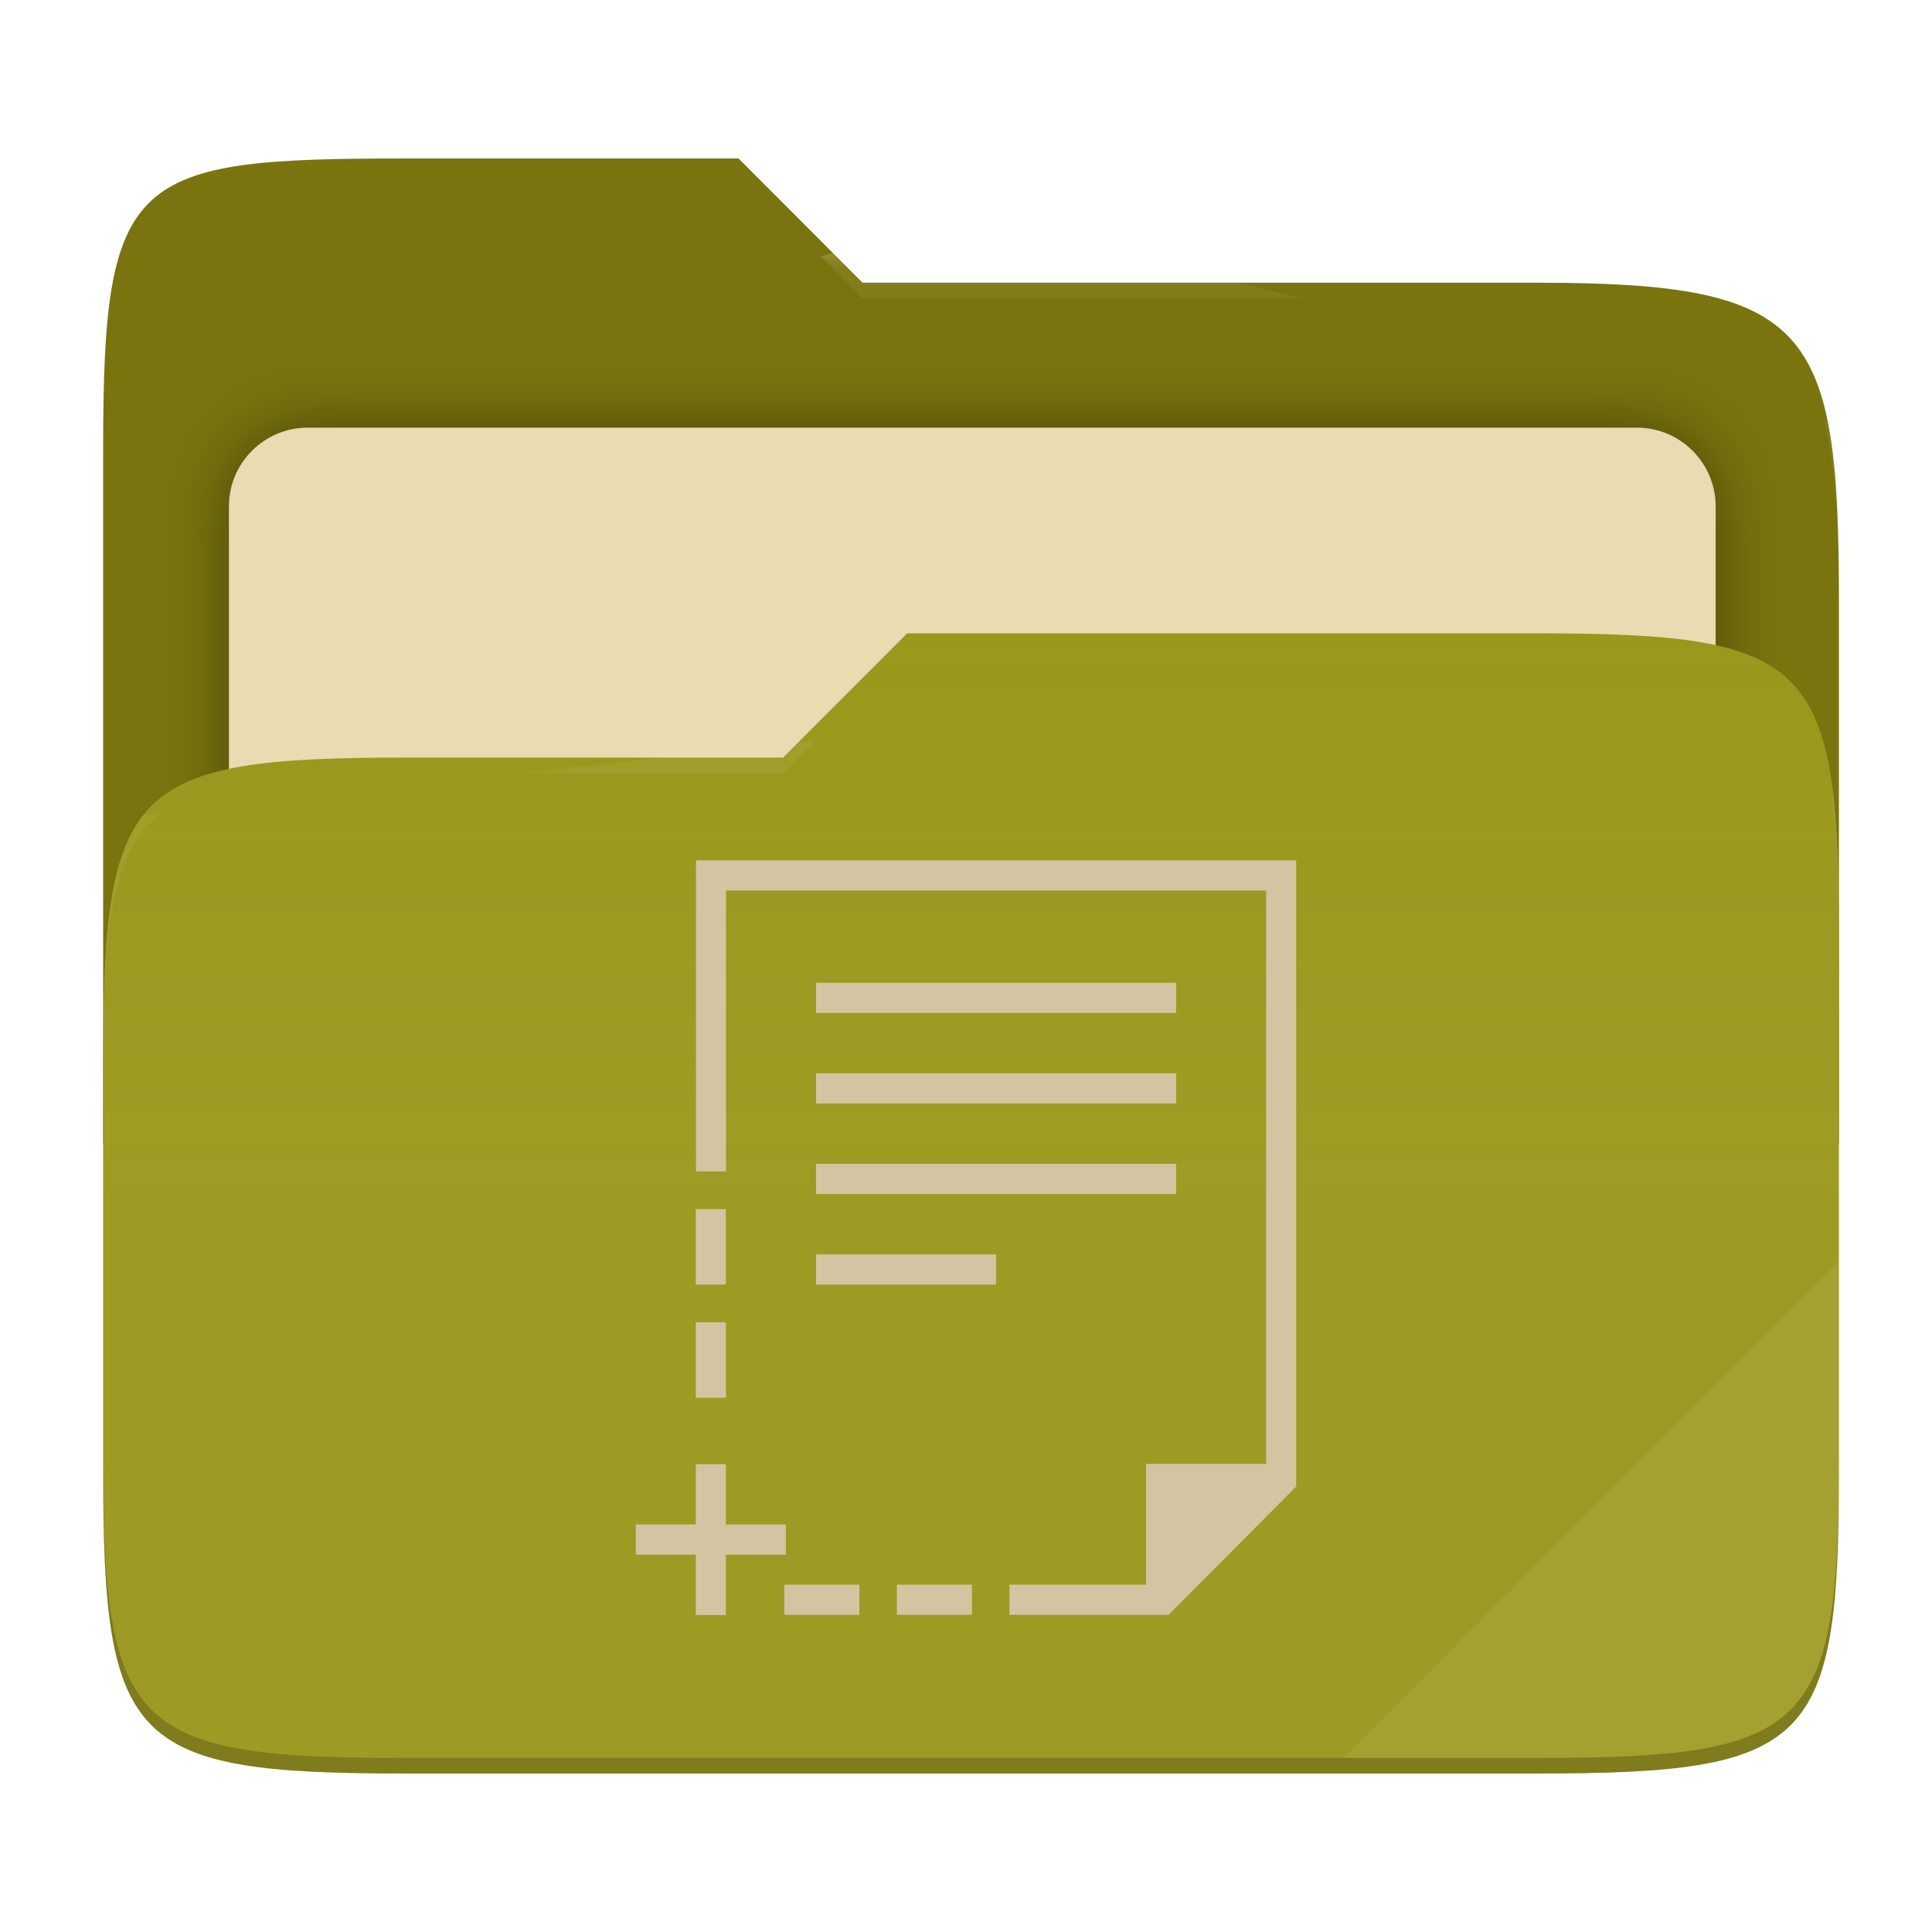
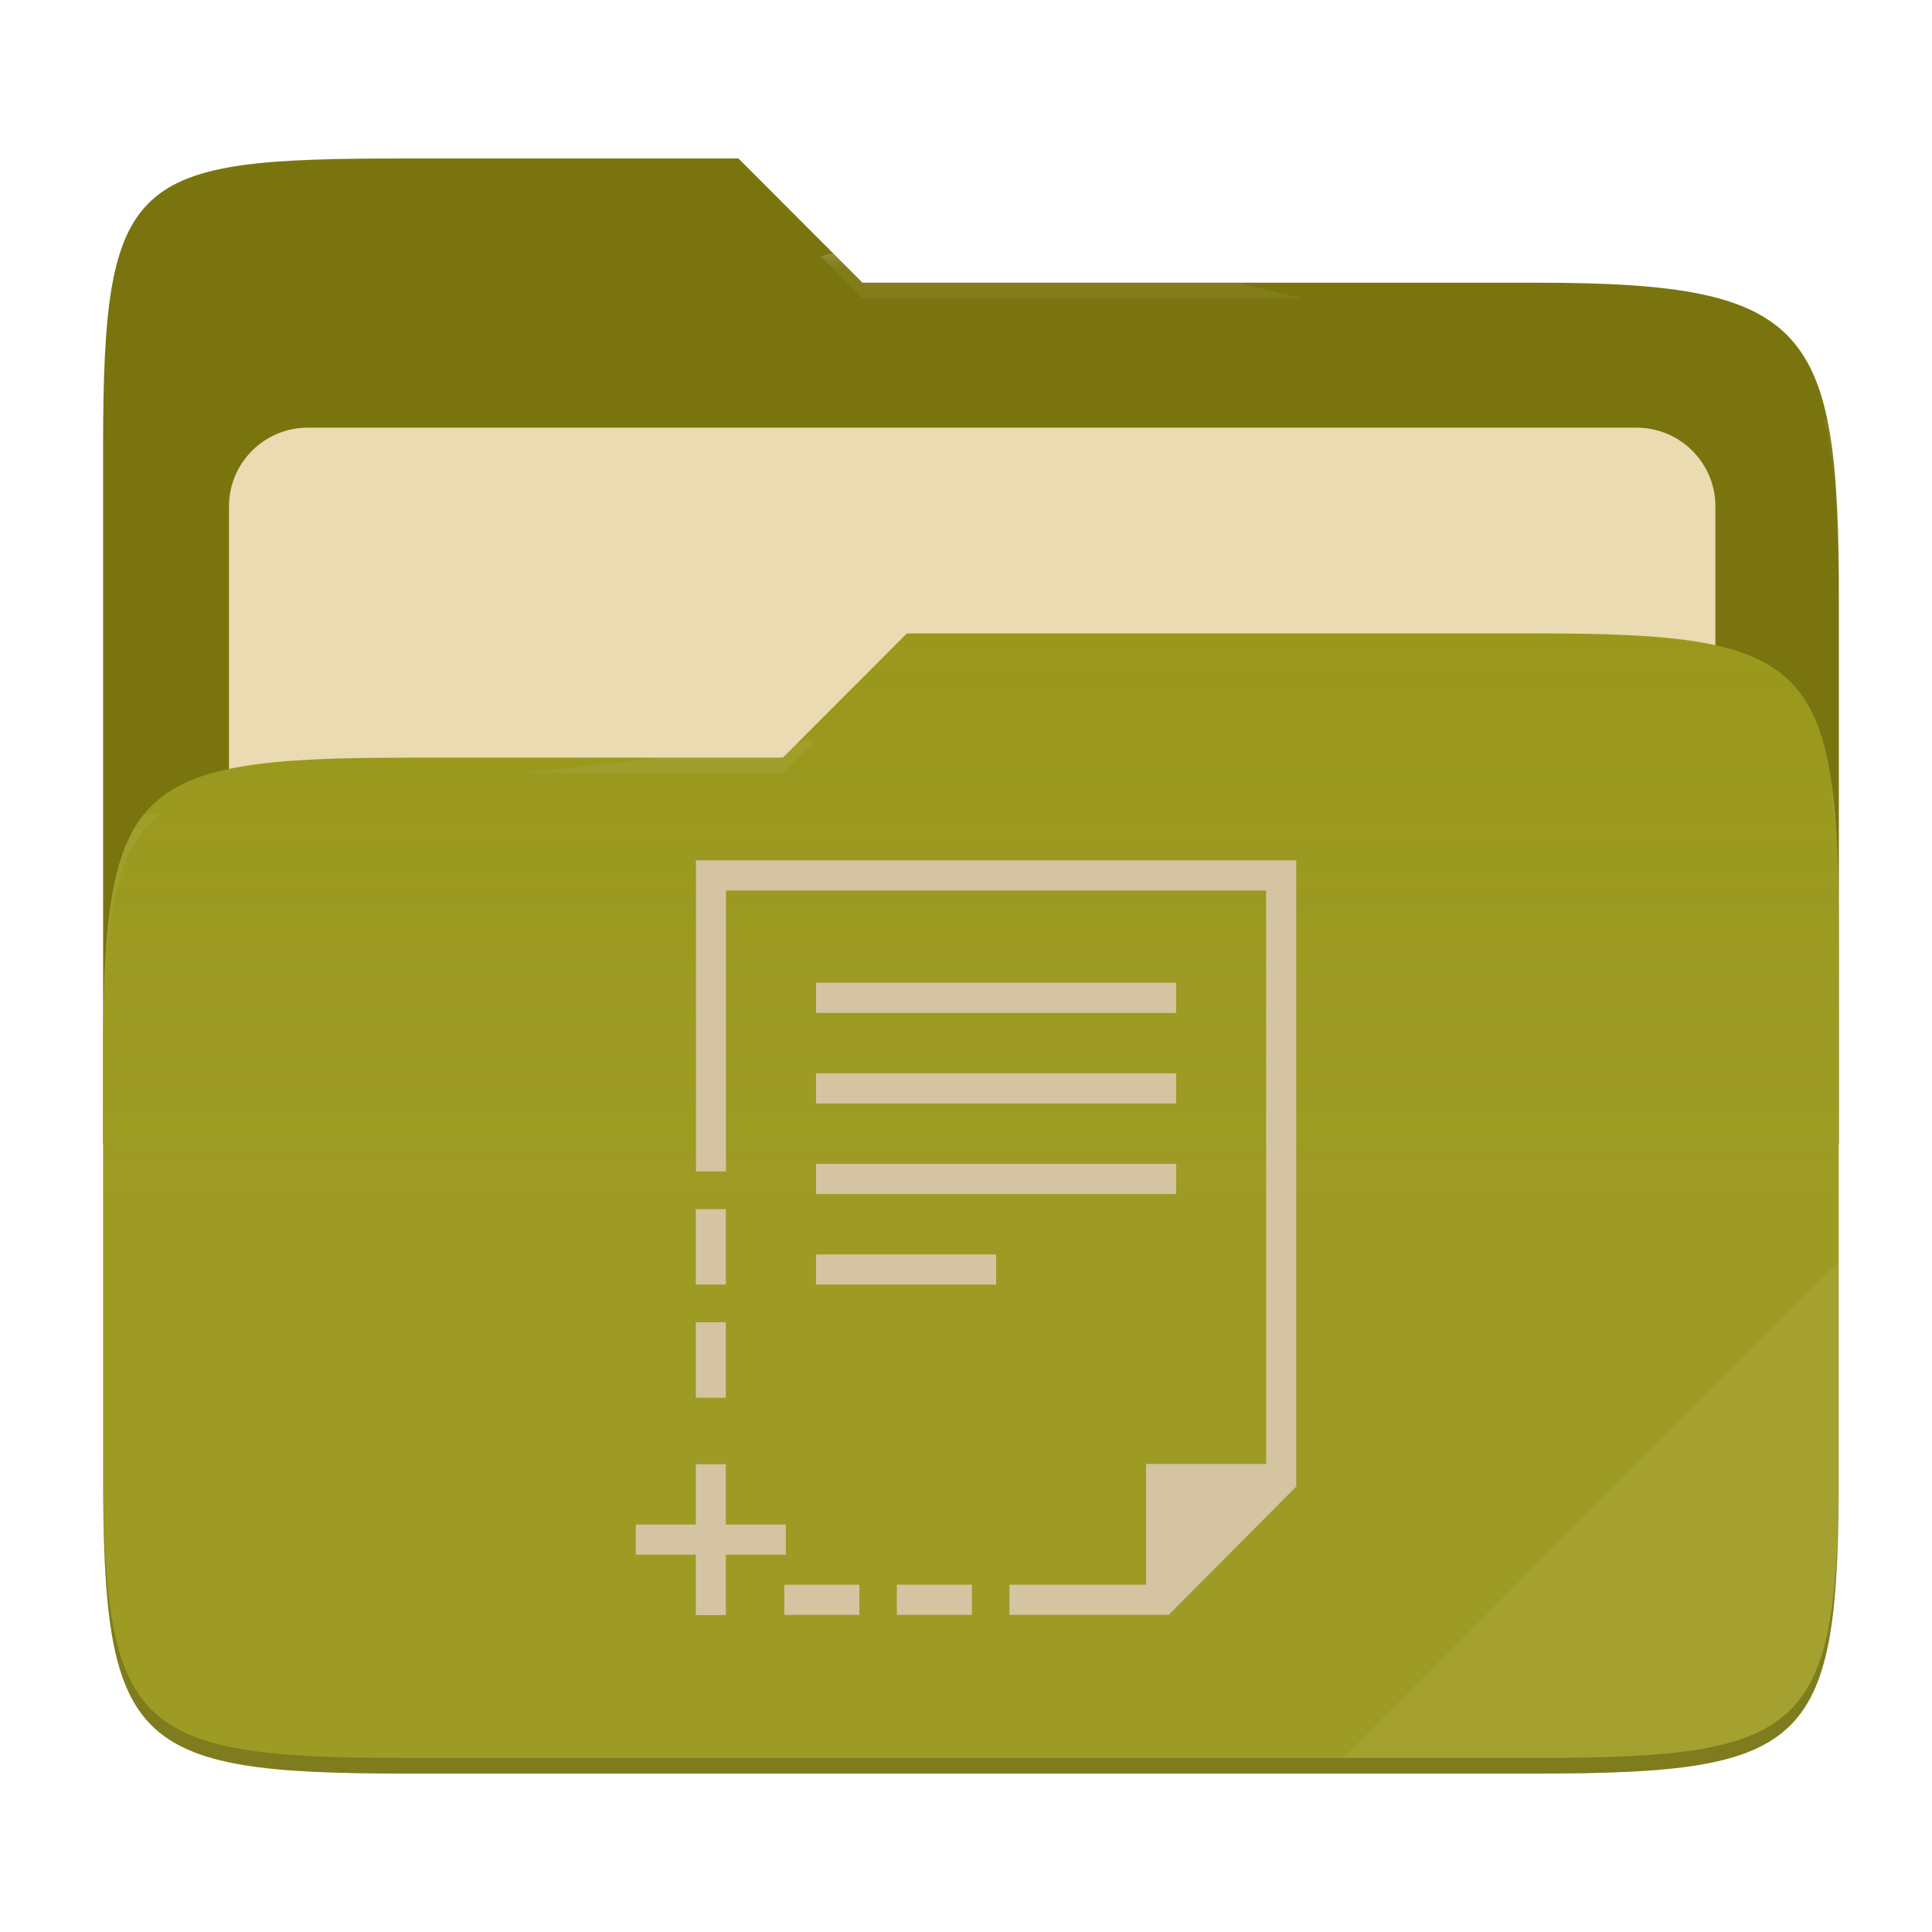
- <svg xmlns="http://www.w3.org/2000/svg" style="isolation:isolate" width="256" height="256" viewBox="0 0 256 256">
-   <g>
-     <path fill="#79740e" d="M 53.705 21 C 17.39 21 13.667 23.055 13.667 59.371 L 13.667 151.538 L 243.667 151.538 L 243.667 79.563 C 243.667 43.247 239.943 37.461 203.628 37.461 L 114.292 37.461 L 97.864 21 L 53.705 21 Z" />
-     <defs>
-       <filter id="HTzZ1OnLPaw1DjdGt1SPd7l6XV8KnKrt" width="400%" height="400%" x="-200%" y="-200%" color-interpolation-filters="sRGB" filterUnits="objectBoundingBox">
-         <feGaussianBlur in="SourceGraphic" stdDeviation="4.294" />
-         <feOffset dx="0" dy="0" result="pf_100_offsetBlur" />
-         <feFlood flood-opacity=".4" />
-         <feComposite in2="pf_100_offsetBlur" operator="in" result="pf_100_dropShadow" />
-         <feBlend in="SourceGraphic" in2="pf_100_dropShadow" mode="normal" />
-       </filter>
-     </defs>
-     <g filter="url(#HTzZ1OnLPaw1DjdGt1SPd7l6XV8KnKrt)">
-       <path fill="#ebdbb2" d="M 40.767 56.667 L 216.9 56.667 C 222.658 56.667 227.333 61.342 227.333 67.1 L 227.333 150.567 C 227.333 156.325 222.658 161 216.9 161 L 40.767 161 C 35.008 161 30.333 156.325 30.333 150.567 L 30.333 67.1 C 30.333 61.342 35.008 56.667 40.767 56.667 Z" />
-     </g>
-     <path fill="#98971a" d="M 53.705 100.384 C 17.388 100.384 13.667 104.114 13.667 140.429 L 13.667 194.953 C 13.667 231.269 17.388 235 53.705 235 L 203.628 235 C 239.945 235 243.667 231.269 243.667 194.953 L 243.667 123.969 C 243.667 87.653 239.945 83.922 203.628 83.922 L 120.197 83.922 L 103.759 100.384 L 53.705 100.384 Z" />
-     <linearGradient id="_lgradient_10" x1="0" x2="0" y1=".5" y2="-.5" gradientTransform="matrix(230,0,0,151.078,13.667,83.922)" gradientUnits="userSpaceOnUse">
-       <stop offset="0%" stop-opacity=".07" style="stop-color:#ebdbb2" />
-       <stop offset="67.282%" stop-opacity="0" style="stop-color:#ebdbb2" />
-     </linearGradient>
-     <path fill="url(#_lgradient_10)" d="M 53.705 100.384 C 17.388 100.384 13.667 104.114 13.667 140.429 L 13.667 194.953 C 13.667 231.269 17.388 235 53.705 235 L 203.628 235 C 239.945 235 243.667 231.269 243.667 194.953 L 243.667 123.969 C 243.667 87.653 239.945 83.922 203.628 83.922 L 120.197 83.922 L 103.759 100.384 L 53.705 100.384 Z" />
-     <g opacity=".4">
-       <radialGradient id="_rgradient_20" cx=".5" cy=".5" r=".272" fx=".5" fy=".136" gradientTransform="matrix(230,0,0,60.62,13.667,21)" gradientUnits="userSpaceOnUse">
-         <stop offset="0%" style="stop-color:#ebdbb2" />
-         <stop offset="100%" stop-opacity=".204" style="stop-color:#ebdbb2" />
-       </radialGradient>
-       <path fill="url(#_rgradient_20)" d="M 53.705 21 C 17.39 21 13.667 23.055 13.667 59.371 L 13.667 61.43 C 13.667 25.114 17.39 23.057 53.705 23.057 L 97.864 23.057 L 114.292 39.518 L 203.628 39.518 C 239.943 39.518 243.667 45.304 243.667 81.62 L 243.667 79.563 C 243.667 43.247 239.943 37.461 203.628 37.461 L 114.292 37.461 L 97.864 21 L 53.705 21 Z" />
-     </g>
-     <g opacity=".4">
-       <radialGradient id="_rgradient_21" cx=".5" cy=".5" r=".272" fx=".482" fy=".211" gradientTransform="matrix(230,0,0,58.565,13.667,83.922)" gradientUnits="userSpaceOnUse">
-         <stop offset="0%" style="stop-color:#ebdbb2" />
-         <stop offset="100%" stop-opacity=".204" style="stop-color:#ebdbb2" />
-       </radialGradient>
-       <path fill="url(#_rgradient_21)" d="M 120.197 83.922 L 103.759 100.384 L 53.705 100.384 C 17.39 100.384 13.667 104.112 13.667 140.427 L 13.667 142.487 C 13.667 106.171 17.39 102.441 53.705 102.441 L 103.759 102.441 L 120.197 85.981 L 203.628 85.981 C 239.943 85.981 243.667 89.708 243.667 126.024 L 243.667 123.967 C 243.667 87.651 239.943 83.922 203.628 83.922 L 120.197 83.922 Z" />
-     </g>
-     <g opacity=".1">
-       <path fill="#ebdbb2" d="M 243.667 167.096 L 177.952 232.941 L 203.628 232.941 C 239.943 232.941 243.667 229.214 243.667 192.898 L 243.667 167.096 Z" />
-     </g>
-     <g opacity=".2">
-       <path d="M 13.667 192.898 L 13.667 194.955 C 13.667 231.271 17.39 235 53.705 235 L 203.628 235 C 239.943 235 243.667 231.271 243.667 194.955 L 243.667 192.898 C 243.667 229.214 239.943 232.941 203.628 232.941 L 53.705 232.941 C 17.39 232.941 13.667 229.214 13.667 192.898 Z" />
-     </g>
+ <svg xmlns="http://www.w3.org/2000/svg" width="256" height="256" style="isolation:isolate" version="1.1" viewBox="0 0 256 256">
+   <path d="m53.7 21c-36.32 0-40.04 2.055-40.04 38.37v92.17h230v-71.98c0-36.32-3.724-42.1-40.04-42.1h-89.34l-16.43-16.46h-44.16z" fill="#79740e" />
+   <g filter="url(#HTzZ1OnLPaw1DjdGt1SPd7l6XV8KnKrt)">
+     <path d="m40.77 56.67h176.1c5.758 0 10.43 4.675 10.43 10.43v83.47c0 5.758-4.675 10.43-10.43 10.43h-176.1c-5.759 0-10.43-4.675-10.43-10.43v-83.47c0-5.758 4.675-10.43 10.43-10.43z" fill="#ebdbb2" />
  </g>
-   <path fill="#d5c4a1" d="M 92.223 114 L 92.223 155.217 L 96.2 155.217 L 96.2 117.999 L 167.773 117.999 L 167.773 193.977 L 151.868 193.977 L 151.868 209.972 L 133.755 209.972 L 133.755 213.971 L 154.85 213.971 L 171.75 196.976 L 171.75 114 L 92.223 114 Z M 108.129 130.224 L 108.129 134.222 L 155.844 134.222 L 155.844 130.224 L 108.129 130.224 Z M 108.129 142.22 L 108.129 146.219 L 155.844 146.219 L 155.844 142.22 L 108.129 142.22 L 108.129 142.22 Z M 108.129 154.217 L 108.129 158.216 L 155.844 158.216 L 155.844 154.217 L 108.129 154.217 Z M 92.202 160.215 L 92.202 170.213 L 96.178 170.213 L 96.178 160.215 L 92.202 160.215 L 92.202 160.215 Z M 108.129 166.213 L 108.129 170.213 L 131.987 170.213 L 131.987 166.213 L 108.129 166.213 L 108.129 166.213 Z M 92.202 175.211 L 92.202 185.208 L 96.178 185.208 L 96.178 175.211 L 92.202 175.211 Z M 92.202 194.006 L 92.202 202.003 L 84.25 202.003 L 84.25 206.002 L 92.202 206.002 L 92.202 214 L 96.178 214 L 96.178 206.002 L 104.131 206.002 L 104.131 202.003 L 96.178 202.003 L 96.178 194.006 L 92.202 194.006 L 92.202 194.006 Z M 103.933 209.972 L 103.933 213.971 L 113.874 213.971 L 113.874 209.972 L 103.933 209.972 L 103.933 209.972 Z M 118.844 209.972 L 118.844 213.971 L 128.785 213.971 L 128.785 209.972 L 118.844 209.972 Z" />
+   <path d="m53.7 100.4c-36.32 0-40.04 3.73-40.04 40.04v54.52c0 36.32 3.721 40.05 40.04 40.05h149.9c36.32 0 40.04-3.731 40.04-40.05v-70.98c0-36.32-3.722-40.05-40.04-40.05h-83.43l-16.44 16.46h-50.05z" fill="#98971a" />
+   <linearGradient id="_lgradient_10" x2="0" y1=".5" y2="-.5" gradientTransform="matrix(230 0 0 151.1 13.67 83.92)" gradientUnits="userSpaceOnUse">
+     <stop stop-color="#ebdbb2" stop-opacity=".07" offset="0" />
+     <stop stop-color="#ebdbb2" stop-opacity="0" offset=".673" />
+   </linearGradient>
+   <path d="m53.7 100.4c-36.32 0-40.04 3.73-40.04 40.04v54.52c0 36.32 3.721 40.05 40.04 40.05h149.9c36.32 0 40.04-3.731 40.04-40.05v-70.98c0-36.32-3.722-40.05-40.04-40.05h-83.43l-16.44 16.46h-50.05z" fill="url(#_lgradient_10)" />
+   <g opacity=".4">
+     <radialGradient id="_rgradient_20" cx=".5" cy=".5" r=".272" fy=".136" gradientTransform="matrix(230 0 0 60.62 13.67 21)" gradientUnits="userSpaceOnUse">
+       <stop stop-color="#ebdbb2" offset="0" />
+       <stop stop-color="#ebdbb2" stop-opacity=".204" offset="1" />
+     </radialGradient>
+     <path d="m53.7 21c-36.32 0-40.04 2.055-40.04 38.37v2.059c0-36.32 3.723-38.37 40.04-38.37h44.16l16.43 16.46h89.34c36.32 0 40.04 5.786 40.04 42.1v-2.057c0-36.32-3.724-42.1-40.04-42.1h-89.34l-16.43-16.46h-44.16z" fill="url(#_rgradient_20)" />
+     <radialGradient id="_rgradient_21" cx=".5" cy=".5" r=".272" fx=".482" fy=".211" gradientTransform="matrix(230 0 0 58.56 13.67 83.92)" gradientUnits="userSpaceOnUse">
+       <stop stop-color="#ebdbb2" offset="0" />
+       <stop stop-color="#ebdbb2" stop-opacity=".204" offset="1" />
+     </radialGradient>
+     <path d="m120.2 83.92-16.44 16.46h-50.05c-36.32 0-40.04 3.728-40.04 40.04v2.06c0-36.32 3.723-40.05 40.04-40.05h50.05l16.44-16.46h83.43c36.32 0 40.04 3.727 40.04 40.04v-2.057c0-36.32-3.724-40.04-40.04-40.04h-83.43z" fill="url(#_rgradient_21)" />
+   </g>
+   <g opacity=".1">
+     <path d="m243.7 167.1-65.72 65.84h25.68c36.32 0 40.04-3.727 40.04-40.04v-25.8z" fill="#ebdbb2" />
+   </g>
+   <g opacity=".2">
+     <path d="m13.67 192.9v2.057c0 36.32 3.723 40.04 40.04 40.04h149.9c36.32 0 40.04-3.729 40.04-40.04v-2.057c0 36.32-3.724 40.04-40.04 40.04h-149.9c-36.32 0-40.04-3.727-40.04-40.04z" />
+   </g>
+   <path d="m92.22 114v41.22h3.977v-37.22h71.57v75.98h-15.9v16h-18.11v3.999h21.1l16.9-17v-82.98h-79.53zm15.91 16.22v3.998h47.72v-3.998h-47.72zm0 12v3.999h47.72v-3.999h-47.72zm0 12v3.999h47.72v-3.999h-47.72zm-15.93 5.998v9.998h3.976v-9.998h-3.976zm15.93 5.998v4h23.86v-4h-23.86zm-15.93 8.998v9.997h3.976v-9.997h-3.976zm0 18.8v7.997h-7.952v3.999h7.952v7.998h3.976v-7.998h7.953v-3.999h-7.953v-7.997h-3.976zm11.73 15.97v3.999h9.941v-3.999h-9.941zm14.91 0v3.999h9.941v-3.999h-9.941z" fill="#d5c4a1" />
</svg>
